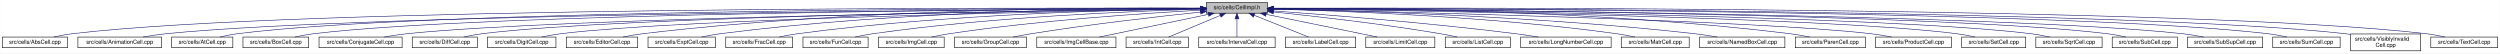
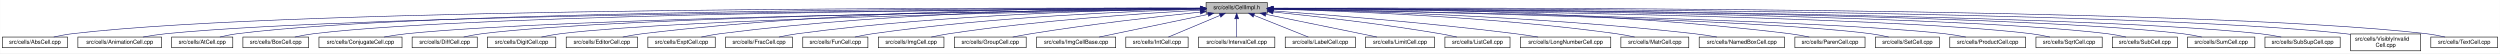
- <svg xmlns="http://www.w3.org/2000/svg" xmlns:xlink="http://www.w3.org/1999/xlink" width="4453pt" height="95pt" viewBox="0.00 0.00 4452.50 95.00">
+ <svg xmlns="http://www.w3.org/2000/svg" xmlns:xlink="http://www.w3.org/1999/xlink" width="4454pt" height="95pt" viewBox="0.00 0.00 4453.50 95.00">
  <g id="graph0" class="graph" transform="scale(1 1) rotate(0) translate(4 91)">
-     <polygon fill="white" stroke="transparent" points="-4,4 -4,-91 4448.5,-91 4448.5,4 -4,4" />
+     <polygon fill="white" stroke="transparent" points="-4,4 -4,-91 4449.5,-91 4449.5,4 -4,4" />
    <g id="node1" class="node">
      <g id="a_node1">
        <a xlink:title="Macros and types used only by cell implementations, not by cell users.">
          <polygon fill="#bfbfbf" stroke="black" points="2144.5,-67.5 2144.5,-86.5 2253.5,-86.5 2253.5,-67.5 2144.5,-67.5" />
          <text text-anchor="middle" x="2199" y="-74.5" font-family="Helvetica,sans-Serif" font-size="10.00">src/cells/CellImpl.h</text>
        </a>
      </g>
    </g>
    <g id="node2" class="node">
      <g id="a_node2">
        <a xlink:href="AbsCell_8cpp.html" target="_top" xlink:title="This file defines the class AbsCell.">
          <polygon fill="white" stroke="black" points="0,-6 0,-25 116,-25 116,-6 0,-6" />
          <text text-anchor="middle" x="58" y="-13" font-family="Helvetica,sans-Serif" font-size="10.00">src/cells/AbsCell.cpp</text>
        </a>
      </g>
    </g>
    <g id="edge1" class="edge">
      <path fill="none" stroke="midnightblue" d="M2134.12,-76.26C1828.21,-77.25 527.95,-78.53 125,-31 114.01,-29.7 102.16,-27.44 91.53,-25.07" />
      <polygon fill="midnightblue" stroke="midnightblue" points="2134.17,-79.76 2144.16,-76.23 2134.15,-72.76 2134.17,-79.76" />
    </g>
    <g id="node3" class="node">
      <g id="a_node3">
        <a xlink:href="AnimationCell_8cpp.html" target="_top" xlink:title="This file defines the class AnimationCell.">
          <polygon fill="white" stroke="black" points="134.5,-6 134.5,-25 283.5,-25 283.5,-6 134.5,-6" />
          <text text-anchor="middle" x="209" y="-13" font-family="Helvetica,sans-Serif" font-size="10.00">src/cells/AnimationCell.cpp</text>
        </a>
      </g>
    </g>
    <g id="edge2" class="edge">
      <path fill="none" stroke="midnightblue" d="M2133.81,-75.77C1842.83,-74.54 660.89,-67.37 292,-31 278.46,-29.67 263.81,-27.39 250.63,-25.03" />
      <polygon fill="midnightblue" stroke="midnightblue" points="2134.17,-79.27 2144.19,-75.81 2134.2,-72.27 2134.17,-79.27" />
    </g>
    <g id="node4" class="node">
      <g id="a_node4">
        <a xlink:href="AtCell_8cpp.html" target="_top" xlink:title="This file defines the class AtCell.">
          <polygon fill="white" stroke="black" points="301.5,-6 301.5,-25 410.5,-25 410.5,-6 301.5,-6" />
          <text text-anchor="middle" x="356" y="-13" font-family="Helvetica,sans-Serif" font-size="10.00">src/cells/AtCell.cpp</text>
        </a>
      </g>
    </g>
    <g id="edge3" class="edge">
      <path fill="none" stroke="midnightblue" d="M2134.04,-76.11C1855.48,-76.29 760.59,-74.18 419,-31 408.64,-29.69 397.5,-27.42 387.5,-25.06" />
      <polygon fill="midnightblue" stroke="midnightblue" points="2134.38,-79.6 2144.38,-76.1 2134.38,-72.6 2134.38,-79.6" />
    </g>
    <g id="node5" class="node">
      <g id="a_node5">
        <a xlink:href="BoxCell_8cpp.html" target="_top" xlink:title="This file defines the class BoxCell.">
          <polygon fill="white" stroke="black" points="428.5,-6 428.5,-25 545.5,-25 545.5,-6 428.5,-6" />
          <text text-anchor="middle" x="487" y="-13" font-family="Helvetica,sans-Serif" font-size="10.00">src/cells/BoxCell.cpp</text>
        </a>
      </g>
    </g>
    <g id="edge4" class="edge">
      <path fill="none" stroke="midnightblue" d="M2134.28,-75.81C1869.63,-74.78 868.87,-68.44 555,-31 543.85,-29.67 531.83,-27.39 521.04,-25.03" />
      <polygon fill="midnightblue" stroke="midnightblue" points="2134.48,-79.31 2144.49,-75.85 2134.51,-72.31 2134.48,-79.31" />
    </g>
    <g id="node6" class="node">
      <g id="a_node6">
        <a xlink:href="ConjugateCell_8cpp.html" target="_top" xlink:title="This file defines the class ConjugateCell.">
          <polygon fill="white" stroke="black" points="564,-6 564,-25 712,-25 712,-6 564,-6" />
          <text text-anchor="middle" x="638" y="-13" font-family="Helvetica,sans-Serif" font-size="10.00">src/cells/ConjugateCell.cpp</text>
        </a>
      </g>
    </g>
    <g id="edge5" class="edge">
      <path fill="none" stroke="midnightblue" d="M2134.02,-75.25C1886.3,-72.22 1001.1,-59.58 721,-31 707.61,-29.63 693.13,-27.38 680.06,-25.05" />
      <polygon fill="midnightblue" stroke="midnightblue" points="2134.25,-78.76 2144.29,-75.38 2134.33,-71.76 2134.25,-78.76" />
    </g>
    <g id="node7" class="node">
      <g id="a_node7">
        <a xlink:href="DiffCell_8cpp.html" target="_top" xlink:title="This file defines the class DiffCell.">
          <polygon fill="white" stroke="black" points="730,-6 730,-25 846,-25 846,-6 730,-6" />
          <text text-anchor="middle" x="788" y="-13" font-family="Helvetica,sans-Serif" font-size="10.00">src/cells/DiffCell.cpp</text>
        </a>
      </g>
    </g>
    <g id="edge6" class="edge">
      <path fill="none" stroke="midnightblue" d="M2134.15,-75.37C1901.17,-72.88 1107,-62.23 855,-31 844.13,-29.65 832.42,-27.4 821.88,-25.07" />
      <polygon fill="midnightblue" stroke="midnightblue" points="2134.45,-78.88 2144.49,-75.48 2134.53,-71.88 2134.45,-78.88" />
    </g>
    <g id="node8" class="node">
      <g id="a_node8">
        <a xlink:href="DigitCell_8cpp.html" target="_top" xlink:title="This file defines the class DigitCell.">
          <polygon fill="white" stroke="black" points="864,-6 864,-25 986,-25 986,-6 864,-6" />
          <text text-anchor="middle" x="925" y="-13" font-family="Helvetica,sans-Serif" font-size="10.00">src/cells/DigitCell.cpp</text>
        </a>
      </g>
    </g>
    <g id="edge7" class="edge">
      <path fill="none" stroke="midnightblue" d="M2134.1,-75C1917.19,-71.45 1218.46,-58.13 995,-31 983.67,-29.62 971.44,-27.36 960.42,-25.03" />
      <polygon fill="midnightblue" stroke="midnightblue" points="2134.31,-78.51 2144.37,-75.17 2134.43,-71.51 2134.31,-78.51" />
    </g>
    <g id="node9" class="node">
      <g id="a_node9">
        <a xlink:href="EditorCell_8cpp.html" target="_top" xlink:title="This file defines the class EditorCell.">
          <polygon fill="white" stroke="black" points="1004.5,-6 1004.5,-25 1131.5,-25 1131.5,-6 1004.5,-6" />
          <text text-anchor="middle" x="1068" y="-13" font-family="Helvetica,sans-Serif" font-size="10.00">src/cells/EditorCell.cpp</text>
        </a>
      </g>
    </g>
    <g id="edge8" class="edge">
      <path fill="none" stroke="midnightblue" d="M2134.21,-76.69C1968.36,-77.73 1515.13,-75.84 1141,-31 1129.33,-29.6 1116.73,-27.36 1105.34,-25.06" />
      <polygon fill="midnightblue" stroke="midnightblue" points="2134.28,-80.19 2144.25,-76.63 2134.23,-73.19 2134.28,-80.19" />
    </g>
    <g id="node10" class="node">
      <g id="a_node10">
        <a xlink:href="ExptCell_8cpp.html" target="_top" xlink:title="This file defines the class ExptCell.">
          <polygon fill="white" stroke="black" points="1150,-6 1150,-25 1270,-25 1270,-6 1150,-6" />
          <text text-anchor="middle" x="1210" y="-13" font-family="Helvetica,sans-Serif" font-size="10.00">src/cells/ExptCell.cpp</text>
        </a>
      </g>
    </g>
    <g id="edge9" class="edge">
      <path fill="none" stroke="midnightblue" d="M2134.29,-76.34C1983.63,-76.38 1598,-72.06 1279,-31 1267.95,-29.58 1256.04,-27.33 1245.27,-25.03" />
      <polygon fill="midnightblue" stroke="midnightblue" points="2134.3,-79.84 2144.29,-76.33 2134.29,-72.84 2134.3,-79.84" />
    </g>
    <g id="node11" class="node">
      <g id="a_node11">
        <a xlink:href="FracCell_8cpp.html" target="_top" xlink:title="This file defines the class FracCell.">
          <polygon fill="white" stroke="black" points="1288.5,-6 1288.5,-25 1407.5,-25 1407.5,-6 1288.5,-6" />
          <text text-anchor="middle" x="1348" y="-13" font-family="Helvetica,sans-Serif" font-size="10.00">src/cells/FracCell.cpp</text>
        </a>
      </g>
    </g>
    <g id="edge10" class="edge">
      <path fill="none" stroke="midnightblue" d="M2134.09,-75.54C1999.7,-73.87 1681.4,-66.19 1417,-31 1406.08,-29.55 1394.31,-27.32 1383.64,-25.05" />
      <polygon fill="midnightblue" stroke="midnightblue" points="2134.18,-79.04 2144.22,-75.66 2134.26,-72.04 2134.18,-79.04" />
    </g>
    <g id="node12" class="node">
      <g id="a_node12">
        <a xlink:href="FunCell_8cpp.html" target="_top" xlink:title="This file defines the class FunCell.">
          <polygon fill="white" stroke="black" points="1426,-6 1426,-25 1542,-25 1542,-6 1426,-6" />
          <text text-anchor="middle" x="1484" y="-13" font-family="Helvetica,sans-Serif" font-size="10.00">src/cells/FunCell.cpp</text>
        </a>
      </g>
    </g>
    <g id="edge11" class="edge">
      <path fill="none" stroke="midnightblue" d="M2133.87,-74.57C2016.72,-71.32 1762.88,-61.12 1551,-31 1540.51,-29.51 1529.22,-27.3 1518.95,-25.06" />
      <polygon fill="midnightblue" stroke="midnightblue" points="2134.01,-78.08 2144.1,-74.85 2134.2,-71.08 2134.01,-78.08" />
    </g>
    <g id="node13" class="node">
      <g id="a_node13">
        <a xlink:href="ImgCell_8cpp.html" target="_top" xlink:title="This file defines the class ImgCell.">
          <polygon fill="white" stroke="black" points="1560.5,-6 1560.5,-25 1677.5,-25 1677.5,-6 1560.5,-6" />
          <text text-anchor="middle" x="1619" y="-13" font-family="Helvetica,sans-Serif" font-size="10.00">src/cells/ImgCell.cpp</text>
        </a>
      </g>
    </g>
    <g id="edge12" class="edge">
      <path fill="none" stroke="midnightblue" d="M2134.19,-72.85C2036.72,-67.54 1846.8,-54.97 1687,-31 1676.5,-29.42 1665.18,-27.22 1654.85,-25" />
      <polygon fill="midnightblue" stroke="midnightblue" points="2134.01,-76.35 2144.18,-73.39 2134.38,-69.36 2134.01,-76.35" />
    </g>
    <g id="node14" class="node">
      <g id="a_node14">
        <a xlink:href="GroupCell_8cpp.html" target="_top" xlink:title="This file defines the class GroupCell.">
          <polygon fill="white" stroke="black" points="1696,-6 1696,-25 1824,-25 1824,-6 1696,-6" />
          <text text-anchor="middle" x="1760" y="-13" font-family="Helvetica,sans-Serif" font-size="10.00">src/cells/GroupCell.cpp</text>
        </a>
      </g>
    </g>
    <g id="edge13" class="edge">
      <path fill="none" stroke="midnightblue" d="M2134.25,-69.5C2060.94,-61.8 1938.05,-47.87 1833,-31 1822.28,-29.28 1810.74,-27.13 1800.07,-25.01" />
      <polygon fill="midnightblue" stroke="midnightblue" points="2133.95,-72.99 2144.26,-70.54 2134.67,-66.02 2133.95,-72.99" />
    </g>
    <g id="node15" class="node">
      <g id="a_node15">
        <a xlink:href="ImgCellBase_8cpp.html" target="_top" xlink:title="This file defines the class ImgCellBase.">
          <polygon fill="white" stroke="black" points="1842.5,-6 1842.5,-25 1983.5,-25 1983.5,-6 1842.5,-6" />
          <text text-anchor="middle" x="1913" y="-13" font-family="Helvetica,sans-Serif" font-size="10.00">src/cells/ImgCellBase.cpp</text>
        </a>
      </g>
    </g>
    <g id="edge14" class="edge">
      <path fill="none" stroke="midnightblue" d="M2148.06,-65.4C2092.61,-53.87 2005.05,-35.65 1953.9,-25.01" />
      <polygon fill="midnightblue" stroke="midnightblue" points="2147.52,-68.86 2158.02,-67.48 2148.95,-62.01 2147.52,-68.86" />
    </g>
    <g id="node16" class="node">
      <g id="a_node16">
        <a xlink:href="IntCell_8cpp.html" target="_top" xlink:title="This file defines the class IntCell.">
          <polygon fill="white" stroke="black" points="2001.5,-6 2001.5,-25 2112.5,-25 2112.5,-6 2001.5,-6" />
          <text text-anchor="middle" x="2057" y="-13" font-family="Helvetica,sans-Serif" font-size="10.00">src/cells/IntCell.cpp</text>
        </a>
      </g>
    </g>
    <g id="edge15" class="edge">
      <path fill="none" stroke="midnightblue" d="M2169.12,-63.48C2141.54,-51.92 2101.33,-35.08 2077.31,-25.01" />
      <polygon fill="midnightblue" stroke="midnightblue" points="2168.08,-66.84 2178.65,-67.48 2170.78,-60.38 2168.08,-66.84" />
    </g>
    <g id="node17" class="node">
      <g id="a_node17">
        <a xlink:href="IntervalCell_8cpp.html" target="_top" xlink:title="This file defines the class IntervalCell.">
          <polygon fill="white" stroke="black" points="2131,-6 2131,-25 2267,-25 2267,-6 2131,-6" />
          <text text-anchor="middle" x="2199" y="-13" font-family="Helvetica,sans-Serif" font-size="10.00">src/cells/IntervalCell.cpp</text>
        </a>
      </g>
    </g>
    <g id="edge16" class="edge">
      <path fill="none" stroke="midnightblue" d="M2199,-57.32C2199,-46.5 2199,-33.4 2199,-25.01" />
      <polygon fill="midnightblue" stroke="midnightblue" points="2195.5,-57.48 2199,-67.48 2202.5,-57.48 2195.5,-57.48" />
    </g>
    <g id="node18" class="node">
      <g id="a_node18">
        <a xlink:href="LabelCell_8cpp.html" target="_top" xlink:title="This file defines the class LabelCell.">
          <polygon fill="white" stroke="black" points="2285.5,-6 2285.5,-25 2410.5,-25 2410.5,-6 2285.5,-6" />
          <text text-anchor="middle" x="2348" y="-13" font-family="Helvetica,sans-Serif" font-size="10.00">src/cells/LabelCell.cpp</text>
        </a>
      </g>
    </g>
    <g id="edge17" class="edge">
      <path fill="none" stroke="midnightblue" d="M2229.97,-63.63C2258.92,-52.07 2301.37,-35.12 2326.69,-25.01" />
      <polygon fill="midnightblue" stroke="midnightblue" points="2228.34,-60.52 2220.35,-67.48 2230.93,-67.02 2228.34,-60.52" />
    </g>
    <g id="node19" class="node">
      <g id="a_node19">
        <a xlink:href="LimitCell_8cpp.html" target="_top" xlink:title="This file defines the class LimitCell.">
          <polygon fill="white" stroke="black" points="2428.5,-6 2428.5,-25 2551.5,-25 2551.5,-6 2428.5,-6" />
          <text text-anchor="middle" x="2490" y="-13" font-family="Helvetica,sans-Serif" font-size="10.00">src/cells/LimitCell.cpp</text>
        </a>
      </g>
    </g>
    <g id="edge18" class="edge">
      <path fill="none" stroke="midnightblue" d="M2251.02,-65.46C2295.82,-56.37 2362.18,-42.88 2420,-31 2429.36,-29.08 2439.42,-27 2448.92,-25.03" />
      <polygon fill="midnightblue" stroke="midnightblue" points="2250.07,-62.08 2240.96,-67.5 2251.46,-68.94 2250.07,-62.08" />
    </g>
    <g id="node20" class="node">
      <g id="a_node20">
        <a xlink:href="ListCell_8cpp.html" target="_top" xlink:title="This file defines the class ListCell.">
          <polygon fill="white" stroke="black" points="2570,-6 2570,-25 2686,-25 2686,-6 2570,-6" />
          <text text-anchor="middle" x="2628" y="-13" font-family="Helvetica,sans-Serif" font-size="10.00">src/cells/ListCell.cpp</text>
        </a>
      </g>
    </g>
    <g id="edge19" class="edge">
      <path fill="none" stroke="midnightblue" d="M2264.17,-69.67C2336.84,-62.21 2457.75,-48.55 2561,-31 2570.86,-29.32 2581.46,-27.19 2591.25,-25.07" />
      <polygon fill="midnightblue" stroke="midnightblue" points="2263.4,-66.23 2253.8,-70.73 2264.11,-73.2 2263.4,-66.23" />
    </g>
    <g id="node21" class="node">
      <g id="a_node21">
        <a xlink:href="LongNumberCell_8cpp.html" target="_top" xlink:title="This file defines the class LongNumberCell.">
          <polygon fill="white" stroke="black" points="2704.5,-6 2704.5,-25 2865.5,-25 2865.5,-6 2704.5,-6" />
          <text text-anchor="middle" x="2785" y="-13" font-family="Helvetica,sans-Serif" font-size="10.00">src/cells/LongNumberCell.cpp</text>
        </a>
      </g>
    </g>
    <g id="edge20" class="edge">
      <path fill="none" stroke="midnightblue" d="M2263.83,-71.56C2358.7,-64.73 2540.84,-50.39 2695,-31 2708.35,-29.32 2722.75,-27.16 2736.04,-25.02" />
      <polygon fill="midnightblue" stroke="midnightblue" points="2263.54,-68.07 2253.81,-72.27 2264.04,-75.05 2263.54,-68.07" />
    </g>
    <g id="node22" class="node">
      <g id="a_node22">
        <a xlink:href="MatrCell_8cpp.html" target="_top" xlink:title="This file defines the class MatrCell.">
          <polygon fill="white" stroke="black" points="2883.5,-6 2883.5,-25 3004.5,-25 3004.5,-6 2883.5,-6" />
          <text text-anchor="middle" x="2944" y="-13" font-family="Helvetica,sans-Serif" font-size="10.00">src/cells/MatrCell.cpp</text>
        </a>
      </g>
    </g>
    <g id="edge21" class="edge">
      <path fill="none" stroke="midnightblue" d="M2263.77,-74.72C2384.51,-71.65 2651.95,-61.7 2875,-31 2885.79,-29.51 2897.42,-27.31 2908,-25.06" />
      <polygon fill="midnightblue" stroke="midnightblue" points="2263.5,-71.22 2253.59,-74.97 2263.67,-78.22 2263.5,-71.22" />
    </g>
    <g id="node23" class="node">
      <g id="a_node23">
        <a xlink:href="NamedBoxCell_8cpp.html" target="_top" xlink:title="This file defines the class NamedBoxCell.">
          <polygon fill="white" stroke="black" points="3023,-6 3023,-25 3175,-25 3175,-6 3023,-6" />
          <text text-anchor="middle" x="3099" y="-13" font-family="Helvetica,sans-Serif" font-size="10.00">src/cells/NamedBoxCell.cpp</text>
        </a>
      </g>
    </g>
    <g id="edge22" class="edge">
      <path fill="none" stroke="midnightblue" d="M2263.95,-74.92C2402.29,-72.07 2736.08,-62.27 3014,-31 3027.24,-29.51 3041.55,-27.3 3054.58,-25.06" />
      <polygon fill="midnightblue" stroke="midnightblue" points="2263.47,-71.43 2253.54,-75.13 2263.61,-78.43 2263.47,-71.43" />
    </g>
    <g id="node24" class="node">
      <g id="a_node24">
        <a xlink:href="ParenCell_8cpp.html" target="_top" xlink:title="This file defines the class ParenCell.">
          <polygon fill="white" stroke="black" points="3193.5,-6 3193.5,-25 3318.5,-25 3318.5,-6 3193.5,-6" />
          <text text-anchor="middle" x="3256" y="-13" font-family="Helvetica,sans-Serif" font-size="10.00">src/cells/ParenCell.cpp</text>
        </a>
      </g>
    </g>
    <g id="edge23" class="edge">
      <path fill="none" stroke="midnightblue" d="M2263.73,-76.46C2421.64,-76.84 2839.01,-73.37 3184,-31 3195.52,-29.59 3207.94,-27.34 3219.18,-25.04" />
      <polygon fill="midnightblue" stroke="midnightblue" points="2263.71,-72.96 2253.7,-76.43 2263.69,-79.96 2263.71,-72.96" />
    </g>
    <g id="node25" class="node">
      <g id="a_node25">
-         <a xlink:href="ProductCell_8cpp.html" target="_top" xlink:title="This file defines the class ProductCell.">
-           <polygon fill="white" stroke="black" points="3336.5,-6 3336.5,-25 3471.5,-25 3471.5,-6 3336.5,-6" />
-           <text text-anchor="middle" x="3404" y="-13" font-family="Helvetica,sans-Serif" font-size="10.00">src/cells/ProductCell.cpp</text>
+         <a xlink:href="SetCell_8cpp.html" target="_top" xlink:title="This file defines the class SetCell.">
+           <polygon fill="white" stroke="black" points="3337,-6 3337,-25 3451,-25 3451,-6 3337,-6" />
+           <text text-anchor="middle" x="3394" y="-13" font-family="Helvetica,sans-Serif" font-size="10.00">src/cells/SetCell.cpp</text>
        </a>
      </g>
    </g>
    <g id="edge24" class="edge">
-       <path fill="none" stroke="midnightblue" d="M2263.68,-74.69C2471.31,-70.28 3119.58,-54.9 3328,-31 3340.14,-29.61 3353.26,-27.37 3365.12,-25.07" />
-       <polygon fill="midnightblue" stroke="midnightblue" points="2263.47,-71.19 2253.54,-74.9 2263.62,-78.19 2263.47,-71.19" />
+       <path fill="none" stroke="midnightblue" d="M2263.71,-74.92C2471.43,-71.23 3119.93,-57.79 3328,-31 3338.7,-29.62 3350.24,-27.36 3360.62,-25.03" />
+       <polygon fill="midnightblue" stroke="midnightblue" points="2263.51,-71.43 2253.57,-75.1 2263.63,-78.42 2263.51,-71.43" />
    </g>
    <g id="node26" class="node">
      <g id="a_node26">
-         <a xlink:href="SetCell_8cpp.html" target="_top" xlink:title="This file defines the class SetCell.">
-           <polygon fill="white" stroke="black" points="3490,-6 3490,-25 3604,-25 3604,-6 3490,-6" />
-           <text text-anchor="middle" x="3547" y="-13" font-family="Helvetica,sans-Serif" font-size="10.00">src/cells/SetCell.cpp</text>
+         <a xlink:href="ProductCell_8cpp.html" target="_top" xlink:title="This file defines the class ProductCell.">
+           <polygon fill="white" stroke="black" points="3469.5,-6 3469.5,-25 3604.5,-25 3604.5,-6 3469.5,-6" />
+           <text text-anchor="middle" x="3537" y="-13" font-family="Helvetica,sans-Serif" font-size="10.00">src/cells/ProductCell.cpp</text>
        </a>
      </g>
    </g>
    <g id="edge25" class="edge">
-       <path fill="none" stroke="midnightblue" d="M2263.53,-75.28C2489.11,-72.53 3241.63,-61.24 3481,-31 3491.71,-29.65 3503.24,-27.39 3513.63,-25.06" />
-       <polygon fill="midnightblue" stroke="midnightblue" points="2263.46,-71.78 2253.51,-75.4 2263.55,-78.78 2263.46,-71.78" />
+       <path fill="none" stroke="midnightblue" d="M2263.91,-74.98C2487.48,-71.24 3224.65,-57.21 3460,-31 3472.44,-29.61 3485.88,-27.35 3498,-25.02" />
+       <polygon fill="midnightblue" stroke="midnightblue" points="2263.6,-71.48 2253.66,-75.15 2263.72,-78.48 2263.6,-71.48" />
    </g>
    <g id="node27" class="node">
      <g id="a_node27">
        <a xlink:href="SqrtCell_8cpp.html" target="_top" xlink:title="This file defines the class SqrtCell.">
-           <polygon fill="white" stroke="black" points="3622,-6 3622,-25 3740,-25 3740,-6 3622,-6" />
-           <text text-anchor="middle" x="3681" y="-13" font-family="Helvetica,sans-Serif" font-size="10.00">src/cells/SqrtCell.cpp</text>
+           <polygon fill="white" stroke="black" points="3623,-6 3623,-25 3741,-25 3741,-6 3623,-6" />
+           <text text-anchor="middle" x="3682" y="-13" font-family="Helvetica,sans-Serif" font-size="10.00">src/cells/SqrtCell.cpp</text>
        </a>
      </g>
    </g>
    <g id="edge26" class="edge">
-       <path fill="none" stroke="midnightblue" d="M2263.98,-75.47C2504.87,-73.27 3346.63,-63.38 3613,-31 3624.14,-29.65 3636.17,-27.36 3646.96,-25" />
-       <polygon fill="midnightblue" stroke="midnightblue" points="2263.61,-71.97 2253.64,-75.56 2263.67,-78.97 2263.61,-71.97" />
+       <path fill="none" stroke="midnightblue" d="M2264.03,-75.47C2505.08,-73.27 3347.44,-63.4 3614,-31 3625.14,-29.65 3637.17,-27.36 3647.96,-25" />
+       <polygon fill="midnightblue" stroke="midnightblue" points="2263.65,-71.97 2253.68,-75.56 2263.71,-78.97 2263.65,-71.97" />
    </g>
    <g id="node28" class="node">
      <g id="a_node28">
        <a xlink:href="SubCell_8cpp.html" target="_top" xlink:title="This file defines the class SubCell.">
-           <polygon fill="white" stroke="black" points="3758,-6 3758,-25 3874,-25 3874,-6 3758,-6" />
-           <text text-anchor="middle" x="3816" y="-13" font-family="Helvetica,sans-Serif" font-size="10.00">src/cells/SubCell.cpp</text>
+           <polygon fill="white" stroke="black" points="3759,-6 3759,-25 3875,-25 3875,-6 3759,-6" />
+           <text text-anchor="middle" x="3817" y="-13" font-family="Helvetica,sans-Serif" font-size="10.00">src/cells/SubCell.cpp</text>
        </a>
      </g>
    </g>
    <g id="edge27" class="edge">
-       <path fill="none" stroke="midnightblue" d="M2263.78,-75.71C2518.88,-74.32 3454.61,-66.82 3749,-31 3759.99,-29.66 3771.83,-27.38 3782.47,-25.02" />
-       <polygon fill="midnightblue" stroke="midnightblue" points="2263.54,-72.21 2253.56,-75.76 2263.58,-79.21 2263.54,-72.21" />
+       <path fill="none" stroke="midnightblue" d="M2263.82,-75.71C2519.09,-74.32 3455.42,-66.84 3750,-31 3760.99,-29.66 3772.83,-27.38 3783.47,-25.02" />
+       <polygon fill="midnightblue" stroke="midnightblue" points="2263.58,-72.21 2253.6,-75.76 2263.62,-79.21 2263.58,-72.21" />
    </g>
    <g id="node29" class="node">
      <g id="a_node29">
-         <a xlink:href="SubSupCell_8cpp.html" target="_top" xlink:title="This file defines the class SubSupCell.">
-           <polygon fill="white" stroke="black" points="3892,-6 3892,-25 4026,-25 4026,-6 3892,-6" />
-           <text text-anchor="middle" x="3959" y="-13" font-family="Helvetica,sans-Serif" font-size="10.00">src/cells/SubSupCell.cpp</text>
+         <a xlink:href="SumCell_8cpp.html" target="_top" xlink:title="This file defines the class SumCell.">
+           <polygon fill="white" stroke="black" points="3893,-6 3893,-25 4013,-25 4013,-6 3893,-6" />
+           <text text-anchor="middle" x="3953" y="-13" font-family="Helvetica,sans-Serif" font-size="10.00">src/cells/SumCell.cpp</text>
        </a>
      </g>
    </g>
    <g id="edge28" class="edge">
-       <path fill="none" stroke="midnightblue" d="M2263.92,-75.67C2532.85,-74.09 3560.55,-65.84 3883,-31 3895.42,-29.66 3908.85,-27.38 3920.91,-25.02" />
-       <polygon fill="midnightblue" stroke="midnightblue" points="2263.53,-72.17 2253.55,-75.73 2263.57,-79.17 2263.53,-72.17" />
+       <path fill="none" stroke="midnightblue" d="M2263.97,-75.83C2533.14,-74.89 3561.7,-68.85 3884,-31 3895.31,-29.67 3907.5,-27.4 3918.45,-25.03" />
+       <polygon fill="midnightblue" stroke="midnightblue" points="2263.58,-72.33 2253.59,-75.87 2263.61,-79.33 2263.58,-72.33" />
    </g>
    <g id="node30" class="node">
      <g id="a_node30">
-         <a xlink:href="SumCell_8cpp.html" target="_top" xlink:title="This file defines the class SumCell.">
-           <polygon fill="white" stroke="black" points="4044,-6 4044,-25 4164,-25 4164,-6 4044,-6" />
-           <text text-anchor="middle" x="4104" y="-13" font-family="Helvetica,sans-Serif" font-size="10.00">src/cells/SumCell.cpp</text>
+         <a xlink:href="SubSupCell_8cpp.html" target="_top" xlink:title="This file defines the class SubSupCell.">
+           <polygon fill="white" stroke="black" points="4031,-6 4031,-25 4165,-25 4165,-6 4031,-6" />
+           <text text-anchor="middle" x="4098" y="-13" font-family="Helvetica,sans-Serif" font-size="10.00">src/cells/SubSupCell.cpp</text>
        </a>
      </g>
    </g>
    <g id="edge29" class="edge">
-       <path fill="none" stroke="midnightblue" d="M2263.66,-76C2547.09,-75.75 3681.29,-72.15 4035,-31 4046.31,-29.68 4058.51,-27.41 4069.46,-25.05" />
-       <polygon fill="midnightblue" stroke="midnightblue" points="2263.54,-72.5 2253.55,-76.01 2263.55,-79.5 2263.54,-72.5" />
+       <path fill="none" stroke="midnightblue" d="M2263.65,-75.83C2545.78,-74.84 3670.63,-68.6 4022,-31 4034.42,-29.67 4047.85,-27.39 4059.91,-25.03" />
+       <polygon fill="midnightblue" stroke="midnightblue" points="2263.57,-72.33 2253.58,-75.86 2263.59,-79.33 2263.57,-72.33" />
    </g>
    <g id="node31" class="node">
      <g id="a_node31">
        <a xlink:href="VisiblyInvalidCell_8cpp.html" target="_top" xlink:title="This file defines the class VisiblyInvalidCell.">
-           <polygon fill="white" stroke="black" points="4182.5,-0.5 4182.5,-30.5 4307.5,-30.5 4307.5,-0.5 4182.5,-0.5" />
-           <text text-anchor="start" x="4190.5" y="-18.5" font-family="Helvetica,sans-Serif" font-size="10.00">src/cells/VisiblyInvalid</text>
-           <text text-anchor="middle" x="4245" y="-7.5" font-family="Helvetica,sans-Serif" font-size="10.00">Cell.cpp</text>
+           <polygon fill="white" stroke="black" points="4183.5,-0.5 4183.5,-30.5 4308.5,-30.5 4308.5,-0.5 4183.5,-0.5" />
+           <text text-anchor="start" x="4191.5" y="-18.5" font-family="Helvetica,sans-Serif" font-size="10.00">src/cells/VisiblyInvalid</text>
+           <text text-anchor="middle" x="4246" y="-7.5" font-family="Helvetica,sans-Serif" font-size="10.00">Cell.cpp</text>
        </a>
      </g>
    </g>
    <g id="edge30" class="edge">
-       <path fill="none" stroke="midnightblue" d="M2264.08,-76.06C2561.19,-76.07 3790.63,-73.53 4173,-31 4176.04,-30.66 4179.15,-30.26 4182.27,-29.81" />
-       <polygon fill="midnightblue" stroke="midnightblue" points="2263.91,-72.56 2253.91,-76.05 2263.91,-79.56 2263.91,-72.56" />
+       <path fill="none" stroke="midnightblue" d="M2264.11,-76.06C2561.37,-76.08 3791.44,-73.55 4174,-31 4177.04,-30.66 4180.15,-30.26 4183.27,-29.81" />
+       <polygon fill="midnightblue" stroke="midnightblue" points="2263.94,-72.56 2253.94,-76.05 2263.94,-79.56 2263.94,-72.56" />
    </g>
    <g id="node32" class="node">
      <g id="a_node32">
        <a xlink:href="TextCell_8cpp.html" target="_top" xlink:title="This file defines the class TextCell.">
-           <polygon fill="white" stroke="black" points="4325.5,-6 4325.5,-25 4444.5,-25 4444.5,-6 4325.5,-6" />
-           <text text-anchor="middle" x="4385" y="-13" font-family="Helvetica,sans-Serif" font-size="10.00">src/cells/TextCell.cpp</text>
+           <polygon fill="white" stroke="black" points="4326.5,-6 4326.5,-25 4445.5,-25 4445.5,-6 4326.5,-6" />
+           <text text-anchor="middle" x="4386" y="-13" font-family="Helvetica,sans-Serif" font-size="10.00">src/cells/TextCell.cpp</text>
        </a>
      </g>
    </g>
    <g id="edge31" class="edge">
-       <path fill="none" stroke="midnightblue" d="M2263.72,-76.27C2573.26,-77.32 3904.75,-78.9 4317,-31 4328.15,-29.7 4340.17,-27.44 4350.96,-25.07" />
-       <polygon fill="midnightblue" stroke="midnightblue" points="2263.58,-72.77 2253.57,-76.24 2263.56,-79.77 2263.58,-72.77" />
+       <path fill="none" stroke="midnightblue" d="M2263.75,-76.27C2573.44,-77.32 3905.55,-78.92 4318,-31 4329.15,-29.7 4341.17,-27.44 4351.96,-25.07" />
+       <polygon fill="midnightblue" stroke="midnightblue" points="2263.61,-72.77 2253.59,-76.24 2263.58,-79.77 2263.61,-72.77" />
    </g>
  </g>
</svg>
